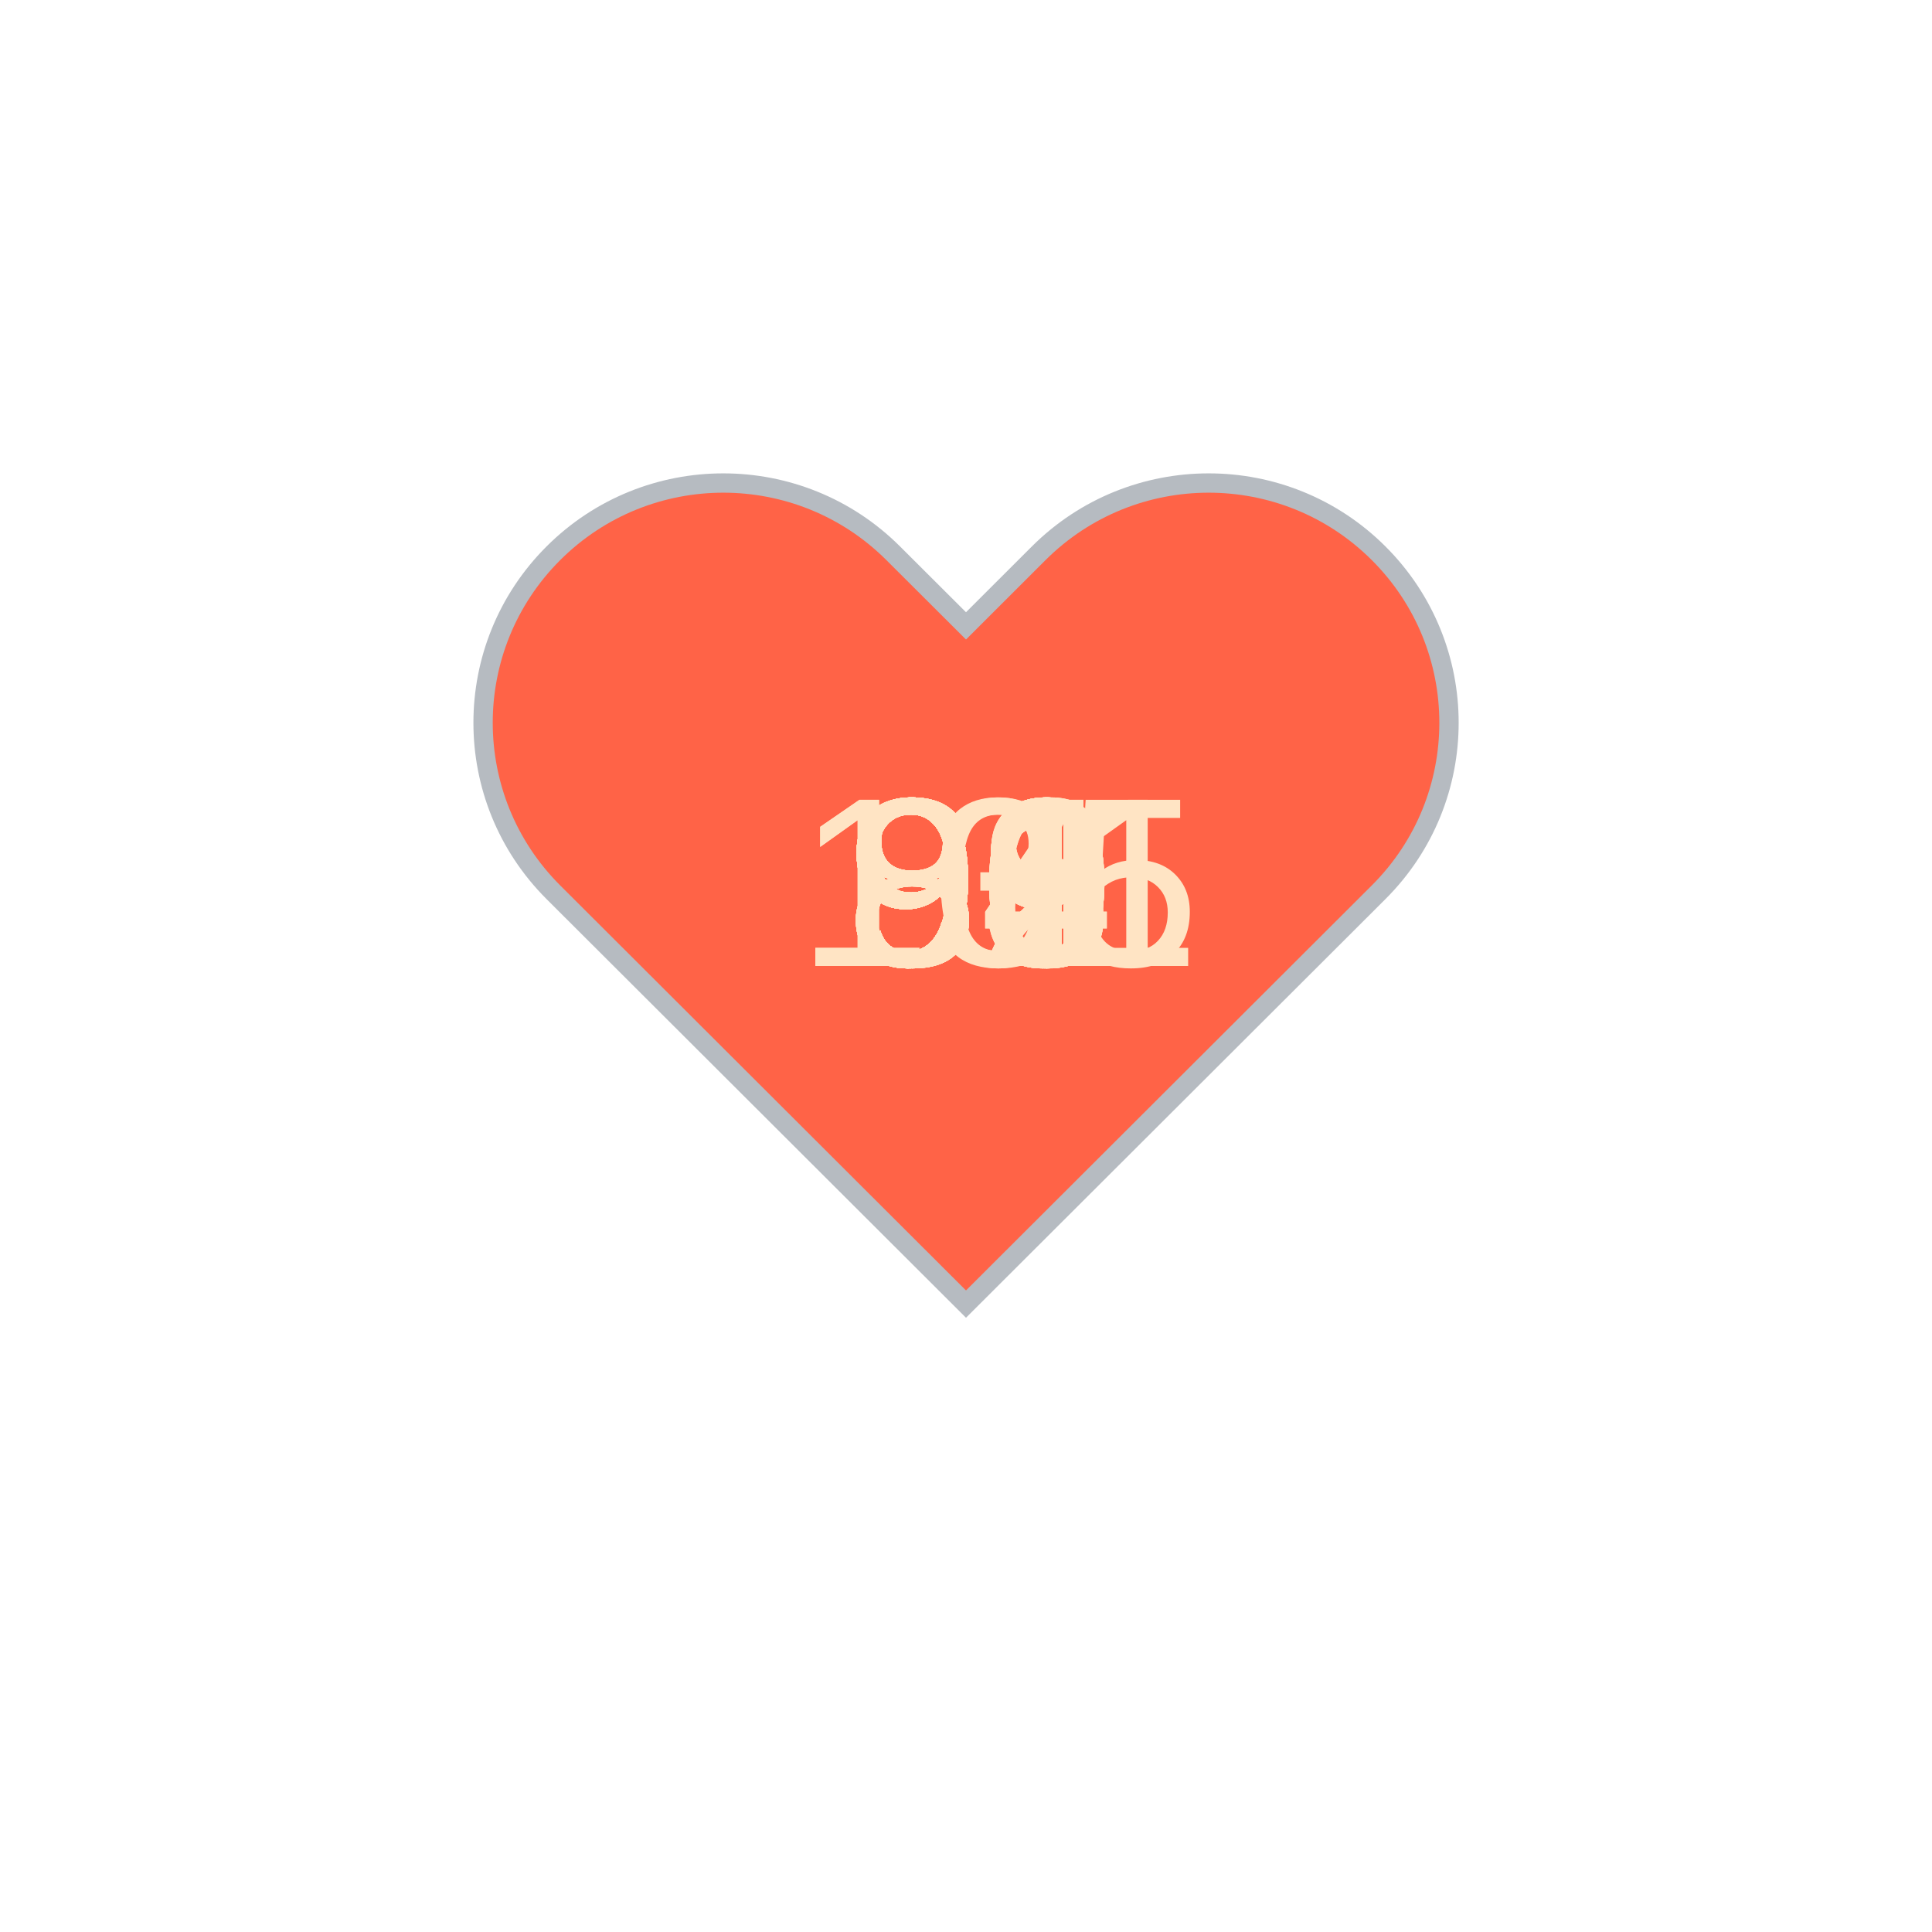
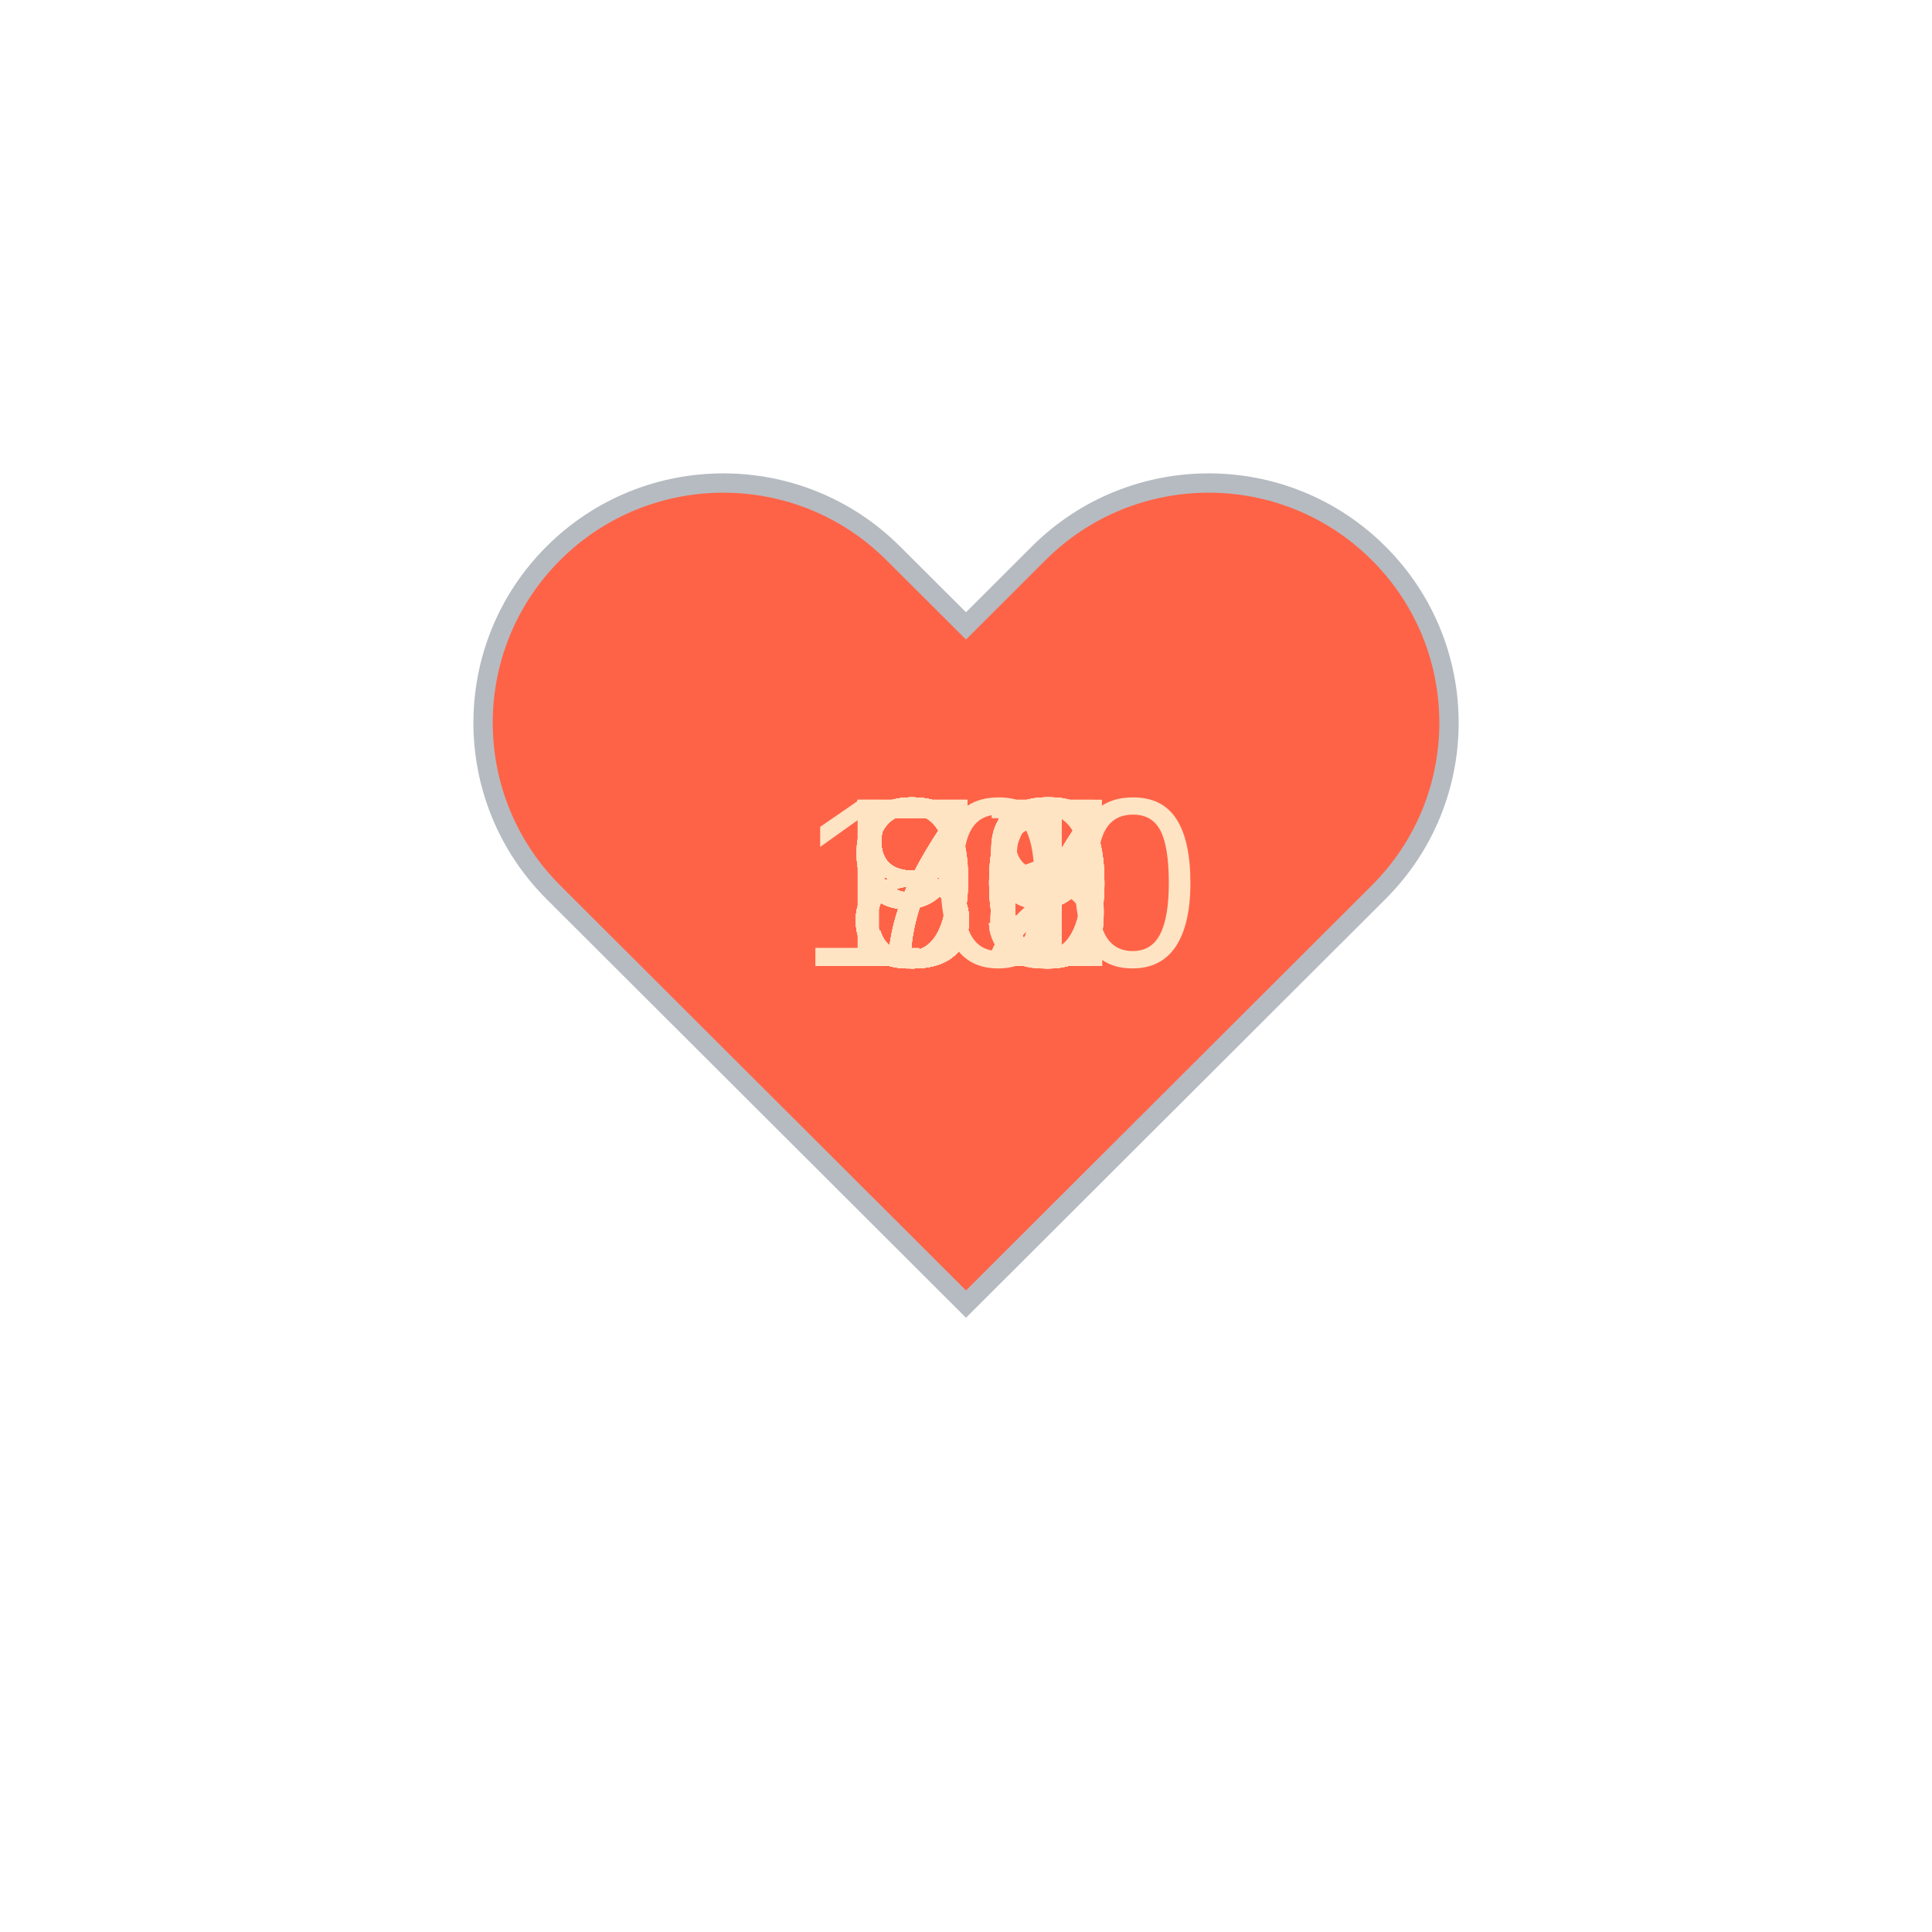
<svg xmlns="http://www.w3.org/2000/svg" baseProfile="full" height="150" version="1.1" viewBox="0,0,200,200" width="150">
  <defs />
  <g transform="translate(100 100)">
    <path d="M92.71,7.27L92.71,7.27c-9.71-9.69-25.46-9.69-35.18,0L50,14.79l-7.54-7.52C32.75-2.42,17-2.42,7.29,7.27v0 c-9.71,9.69-9.71,25.41,0,35.1L50,85l42.71-42.63C102.43,32.68,102.43,16.96,92.71,7.27z" fill="tomato" stroke="#B6BBC1" stroke-width="2" transform="translate(-50 -50)" />
    <animateTransform additive="sum" attributeName="transform" dur="1.2s" repeatCount="indefinite" type="scale" values="1; 1.5; 1.25; 1.5; 1.5; 1;" />
-     <text fill="bisque" style="font-size:25px; font-family:Arial" transform="translate(-12.5 0)">99<animate attributeName="visibility" dur="36.0s" keyTimes="0;0.03;0.07;0.1;0.13;0.17;0.2;0.23;0.27;0.3;0.33;0.37;0.4;0.43;0.47;0.5;0.53;0.57;0.6;0.63;0.67;0.7;0.73;0.77;0.8;0.83;0.87;0.9;0.93;0.97;1.0" repeatCount="indefinite" values="visible;hidden;hidden;hidden;hidden;hidden;hidden;hidden;hidden;hidden;hidden;hidden;hidden;hidden;hidden;hidden;hidden;hidden;hidden;hidden;hidden;hidden;hidden;hidden;hidden;hidden;hidden;hidden;hidden;hidden;hidden" />
+     <text fill="bisque" style="font-size:25px; font-family:Arial" transform="translate(-12.5 0)">92<animate attributeName="visibility" dur="36.0s" keyTimes="0;0.03;0.07;0.1;0.13;0.17;0.2;0.23;0.27;0.3;0.33;0.37;0.4;0.43;0.47;0.5;0.53;0.57;0.6;0.63;0.67;0.7;0.73;0.77;0.8;0.83;0.87;0.9;0.93;0.97;1.0" repeatCount="indefinite" values="visible;hidden;hidden;hidden;hidden;hidden;hidden;hidden;hidden;hidden;hidden;hidden;hidden;hidden;hidden;hidden;hidden;hidden;hidden;hidden;hidden;hidden;hidden;hidden;hidden;hidden;hidden;hidden;hidden;hidden;hidden" />
    </text>
-     <text fill="bisque" style="font-size:25px; font-family:Arial" transform="translate(-17.5 0)">101<animate attributeName="visibility" dur="36.0s" keyTimes="0;0.03;0.07;0.1;0.13;0.17;0.2;0.23;0.27;0.3;0.33;0.37;0.4;0.43;0.47;0.5;0.53;0.57;0.6;0.63;0.67;0.7;0.73;0.77;0.8;0.83;0.87;0.9;0.93;0.97;1.0" repeatCount="indefinite" values="hidden;visible;hidden;hidden;hidden;hidden;hidden;hidden;hidden;hidden;hidden;hidden;hidden;hidden;hidden;hidden;hidden;hidden;hidden;hidden;hidden;hidden;hidden;hidden;hidden;hidden;hidden;hidden;hidden;hidden;hidden" />
+     <text fill="bisque" style="font-size:25px; font-family:Arial" transform="translate(-12.5 0)">75<animate attributeName="visibility" dur="36.0s" keyTimes="0;0.03;0.07;0.1;0.13;0.17;0.2;0.23;0.27;0.3;0.33;0.37;0.4;0.43;0.47;0.5;0.53;0.57;0.6;0.63;0.67;0.7;0.73;0.77;0.8;0.83;0.87;0.9;0.93;0.97;1.0" repeatCount="indefinite" values="hidden;visible;hidden;hidden;hidden;hidden;hidden;hidden;hidden;hidden;hidden;hidden;hidden;hidden;hidden;hidden;hidden;hidden;hidden;hidden;hidden;hidden;hidden;hidden;hidden;hidden;hidden;hidden;hidden;hidden;hidden" />
    </text>
-     <text fill="bisque" style="font-size:25px; font-family:Arial" transform="translate(-12.5 0)">96<animate attributeName="visibility" dur="36.0s" keyTimes="0;0.03;0.07;0.1;0.13;0.17;0.2;0.23;0.27;0.3;0.33;0.37;0.4;0.43;0.47;0.5;0.53;0.57;0.6;0.63;0.67;0.7;0.73;0.77;0.8;0.83;0.87;0.9;0.93;0.97;1.0" repeatCount="indefinite" values="hidden;hidden;visible;hidden;hidden;hidden;hidden;hidden;hidden;hidden;hidden;hidden;hidden;hidden;hidden;hidden;hidden;hidden;hidden;hidden;hidden;hidden;hidden;hidden;hidden;hidden;hidden;hidden;hidden;hidden;hidden" />
+     <text fill="bisque" style="font-size:25px; font-family:Arial" transform="translate(-12.5 0)">73<animate attributeName="visibility" dur="36.0s" keyTimes="0;0.03;0.07;0.1;0.13;0.17;0.2;0.23;0.27;0.3;0.33;0.37;0.4;0.43;0.47;0.5;0.53;0.57;0.6;0.63;0.67;0.7;0.73;0.77;0.8;0.83;0.87;0.9;0.93;0.97;1.0" repeatCount="indefinite" values="hidden;hidden;visible;hidden;hidden;hidden;hidden;hidden;hidden;hidden;hidden;hidden;hidden;hidden;hidden;hidden;hidden;hidden;hidden;hidden;hidden;hidden;hidden;hidden;hidden;hidden;hidden;hidden;hidden;hidden;hidden" />
    </text>
-     <text fill="bisque" style="font-size:25px; font-family:Arial" transform="translate(-12.5 0)">96<animate attributeName="visibility" dur="36.0s" keyTimes="0;0.03;0.07;0.1;0.13;0.17;0.2;0.23;0.27;0.3;0.33;0.37;0.4;0.43;0.47;0.5;0.53;0.57;0.6;0.63;0.67;0.7;0.73;0.77;0.8;0.83;0.87;0.9;0.93;0.97;1.0" repeatCount="indefinite" values="hidden;hidden;hidden;visible;hidden;hidden;hidden;hidden;hidden;hidden;hidden;hidden;hidden;hidden;hidden;hidden;hidden;hidden;hidden;hidden;hidden;hidden;hidden;hidden;hidden;hidden;hidden;hidden;hidden;hidden;hidden" />
+     <text fill="bisque" style="font-size:25px; font-family:Arial" transform="translate(-12.5 0)">80<animate attributeName="visibility" dur="36.0s" keyTimes="0;0.03;0.07;0.1;0.13;0.17;0.2;0.23;0.27;0.3;0.33;0.37;0.4;0.43;0.47;0.5;0.53;0.57;0.6;0.63;0.67;0.7;0.73;0.77;0.8;0.83;0.87;0.9;0.93;0.97;1.0" repeatCount="indefinite" values="hidden;hidden;hidden;visible;hidden;hidden;hidden;hidden;hidden;hidden;hidden;hidden;hidden;hidden;hidden;hidden;hidden;hidden;hidden;hidden;hidden;hidden;hidden;hidden;hidden;hidden;hidden;hidden;hidden;hidden;hidden" />
    </text>
-     <text fill="bisque" style="font-size:25px; font-family:Arial" transform="translate(-12.5 0)">93<animate attributeName="visibility" dur="36.0s" keyTimes="0;0.03;0.07;0.1;0.13;0.17;0.2;0.23;0.27;0.3;0.33;0.37;0.4;0.43;0.47;0.5;0.53;0.57;0.6;0.63;0.67;0.7;0.73;0.77;0.8;0.83;0.87;0.9;0.93;0.97;1.0" repeatCount="indefinite" values="hidden;hidden;hidden;hidden;visible;hidden;hidden;hidden;hidden;hidden;hidden;hidden;hidden;hidden;hidden;hidden;hidden;hidden;hidden;hidden;hidden;hidden;hidden;hidden;hidden;hidden;hidden;hidden;hidden;hidden;hidden" />
+     <text fill="bisque" style="font-size:25px; font-family:Arial" transform="translate(-12.5 0)">83<animate attributeName="visibility" dur="36.0s" keyTimes="0;0.03;0.07;0.1;0.13;0.17;0.2;0.23;0.27;0.3;0.33;0.37;0.4;0.43;0.47;0.5;0.53;0.57;0.6;0.63;0.67;0.7;0.73;0.77;0.8;0.83;0.87;0.9;0.93;0.97;1.0" repeatCount="indefinite" values="hidden;hidden;hidden;hidden;visible;hidden;hidden;hidden;hidden;hidden;hidden;hidden;hidden;hidden;hidden;hidden;hidden;hidden;hidden;hidden;hidden;hidden;hidden;hidden;hidden;hidden;hidden;hidden;hidden;hidden;hidden" />
    </text>
-     <text fill="bisque" style="font-size:25px; font-family:Arial" transform="translate(-12.5 0)">90<animate attributeName="visibility" dur="36.0s" keyTimes="0;0.03;0.07;0.1;0.13;0.17;0.2;0.23;0.27;0.3;0.33;0.37;0.4;0.43;0.47;0.5;0.53;0.57;0.6;0.63;0.67;0.7;0.73;0.77;0.8;0.83;0.87;0.9;0.93;0.97;1.0" repeatCount="indefinite" values="hidden;hidden;hidden;hidden;hidden;visible;hidden;hidden;hidden;hidden;hidden;hidden;hidden;hidden;hidden;hidden;hidden;hidden;hidden;hidden;hidden;hidden;hidden;hidden;hidden;hidden;hidden;hidden;hidden;hidden;hidden" />
+     <text fill="bisque" style="font-size:25px; font-family:Arial" transform="translate(-12.5 0)">80<animate attributeName="visibility" dur="36.0s" keyTimes="0;0.03;0.07;0.1;0.13;0.17;0.2;0.23;0.27;0.3;0.33;0.37;0.4;0.43;0.47;0.5;0.53;0.57;0.6;0.63;0.67;0.7;0.73;0.77;0.8;0.83;0.87;0.9;0.93;0.97;1.0" repeatCount="indefinite" values="hidden;hidden;hidden;hidden;hidden;visible;hidden;hidden;hidden;hidden;hidden;hidden;hidden;hidden;hidden;hidden;hidden;hidden;hidden;hidden;hidden;hidden;hidden;hidden;hidden;hidden;hidden;hidden;hidden;hidden;hidden" />
    </text>
-     <text fill="bisque" style="font-size:25px; font-family:Arial" transform="translate(-12.5 0)">94<animate attributeName="visibility" dur="36.0s" keyTimes="0;0.03;0.07;0.1;0.13;0.17;0.2;0.23;0.27;0.3;0.33;0.37;0.4;0.43;0.47;0.5;0.53;0.57;0.6;0.63;0.67;0.7;0.73;0.77;0.8;0.83;0.87;0.9;0.93;0.97;1.0" repeatCount="indefinite" values="hidden;hidden;hidden;hidden;hidden;hidden;visible;hidden;hidden;hidden;hidden;hidden;hidden;hidden;hidden;hidden;hidden;hidden;hidden;hidden;hidden;hidden;hidden;hidden;hidden;hidden;hidden;hidden;hidden;hidden;hidden" />
+     <text fill="bisque" style="font-size:25px; font-family:Arial" transform="translate(-12.5 0)">79<animate attributeName="visibility" dur="36.0s" keyTimes="0;0.03;0.07;0.1;0.13;0.17;0.2;0.23;0.27;0.3;0.33;0.37;0.4;0.43;0.47;0.5;0.53;0.57;0.6;0.63;0.67;0.7;0.73;0.77;0.8;0.83;0.87;0.9;0.93;0.97;1.0" repeatCount="indefinite" values="hidden;hidden;hidden;hidden;hidden;hidden;visible;hidden;hidden;hidden;hidden;hidden;hidden;hidden;hidden;hidden;hidden;hidden;hidden;hidden;hidden;hidden;hidden;hidden;hidden;hidden;hidden;hidden;hidden;hidden;hidden" />
    </text>
-     <text fill="bisque" style="font-size:25px; font-family:Arial" transform="translate(-12.5 0)">91<animate attributeName="visibility" dur="36.0s" keyTimes="0;0.03;0.07;0.1;0.13;0.17;0.2;0.23;0.27;0.3;0.33;0.37;0.4;0.43;0.47;0.5;0.53;0.57;0.6;0.63;0.67;0.7;0.73;0.77;0.8;0.83;0.87;0.9;0.93;0.97;1.0" repeatCount="indefinite" values="hidden;hidden;hidden;hidden;hidden;hidden;hidden;visible;hidden;hidden;hidden;hidden;hidden;hidden;hidden;hidden;hidden;hidden;hidden;hidden;hidden;hidden;hidden;hidden;hidden;hidden;hidden;hidden;hidden;hidden;hidden" />
+     <text fill="bisque" style="font-size:25px; font-family:Arial" transform="translate(-12.5 0)">77<animate attributeName="visibility" dur="36.0s" keyTimes="0;0.03;0.07;0.1;0.13;0.17;0.2;0.23;0.27;0.3;0.33;0.37;0.4;0.43;0.47;0.5;0.53;0.57;0.6;0.63;0.67;0.7;0.73;0.77;0.8;0.83;0.87;0.9;0.93;0.97;1.0" repeatCount="indefinite" values="hidden;hidden;hidden;hidden;hidden;hidden;hidden;visible;hidden;hidden;hidden;hidden;hidden;hidden;hidden;hidden;hidden;hidden;hidden;hidden;hidden;hidden;hidden;hidden;hidden;hidden;hidden;hidden;hidden;hidden;hidden" />
    </text>
-     <text fill="bisque" style="font-size:25px; font-family:Arial" transform="translate(-12.5 0)">92<animate attributeName="visibility" dur="36.0s" keyTimes="0;0.03;0.07;0.1;0.13;0.17;0.2;0.23;0.27;0.3;0.33;0.37;0.4;0.43;0.47;0.5;0.53;0.57;0.6;0.63;0.67;0.7;0.73;0.77;0.8;0.83;0.87;0.9;0.93;0.97;1.0" repeatCount="indefinite" values="hidden;hidden;hidden;hidden;hidden;hidden;hidden;hidden;visible;hidden;hidden;hidden;hidden;hidden;hidden;hidden;hidden;hidden;hidden;hidden;hidden;hidden;hidden;hidden;hidden;hidden;hidden;hidden;hidden;hidden;hidden" />
+     <text fill="bisque" style="font-size:25px; font-family:Arial" transform="translate(-12.5 0)">80<animate attributeName="visibility" dur="36.0s" keyTimes="0;0.03;0.07;0.1;0.13;0.17;0.2;0.23;0.27;0.3;0.33;0.37;0.4;0.43;0.47;0.5;0.53;0.57;0.6;0.63;0.67;0.7;0.73;0.77;0.8;0.83;0.87;0.9;0.93;0.97;1.0" repeatCount="indefinite" values="hidden;hidden;hidden;hidden;hidden;hidden;hidden;hidden;visible;hidden;hidden;hidden;hidden;hidden;hidden;hidden;hidden;hidden;hidden;hidden;hidden;hidden;hidden;hidden;hidden;hidden;hidden;hidden;hidden;hidden;hidden" />
    </text>
-     <text fill="bisque" style="font-size:25px; font-family:Arial" transform="translate(-12.5 0)">92<animate attributeName="visibility" dur="36.0s" keyTimes="0;0.03;0.07;0.1;0.13;0.17;0.2;0.23;0.27;0.3;0.33;0.37;0.4;0.43;0.47;0.5;0.53;0.57;0.6;0.63;0.67;0.7;0.73;0.77;0.8;0.83;0.87;0.9;0.93;0.97;1.0" repeatCount="indefinite" values="hidden;hidden;hidden;hidden;hidden;hidden;hidden;hidden;hidden;visible;hidden;hidden;hidden;hidden;hidden;hidden;hidden;hidden;hidden;hidden;hidden;hidden;hidden;hidden;hidden;hidden;hidden;hidden;hidden;hidden;hidden" />
+     <text fill="bisque" style="font-size:25px; font-family:Arial" transform="translate(-17.5 0)">100<animate attributeName="visibility" dur="36.0s" keyTimes="0;0.03;0.07;0.1;0.13;0.17;0.2;0.23;0.27;0.3;0.33;0.37;0.4;0.43;0.47;0.5;0.53;0.57;0.6;0.63;0.67;0.7;0.73;0.77;0.8;0.83;0.87;0.9;0.93;0.97;1.0" repeatCount="indefinite" values="hidden;hidden;hidden;hidden;hidden;hidden;hidden;hidden;hidden;visible;hidden;hidden;hidden;hidden;hidden;hidden;hidden;hidden;hidden;hidden;hidden;hidden;hidden;hidden;hidden;hidden;hidden;hidden;hidden;hidden;hidden" />
    </text>
-     <text fill="bisque" style="font-size:25px; font-family:Arial" transform="translate(-12.5 0)">89<animate attributeName="visibility" dur="36.0s" keyTimes="0;0.03;0.07;0.1;0.13;0.17;0.2;0.23;0.27;0.3;0.33;0.37;0.4;0.43;0.47;0.5;0.53;0.57;0.6;0.63;0.67;0.7;0.73;0.77;0.8;0.83;0.87;0.9;0.93;0.97;1.0" repeatCount="indefinite" values="hidden;hidden;hidden;hidden;hidden;hidden;hidden;hidden;hidden;hidden;visible;hidden;hidden;hidden;hidden;hidden;hidden;hidden;hidden;hidden;hidden;hidden;hidden;hidden;hidden;hidden;hidden;hidden;hidden;hidden;hidden" />
+     <text fill="bisque" style="font-size:25px; font-family:Arial" transform="translate(-12.5 0)">86<animate attributeName="visibility" dur="36.0s" keyTimes="0;0.03;0.07;0.1;0.13;0.17;0.2;0.23;0.27;0.3;0.33;0.37;0.4;0.43;0.47;0.5;0.53;0.57;0.6;0.63;0.67;0.7;0.73;0.77;0.8;0.83;0.87;0.9;0.93;0.97;1.0" repeatCount="indefinite" values="hidden;hidden;hidden;hidden;hidden;hidden;hidden;hidden;hidden;hidden;visible;hidden;hidden;hidden;hidden;hidden;hidden;hidden;hidden;hidden;hidden;hidden;hidden;hidden;hidden;hidden;hidden;hidden;hidden;hidden;hidden" />
    </text>
-     <text fill="bisque" style="font-size:25px; font-family:Arial" transform="translate(-12.5 0)">88<animate attributeName="visibility" dur="36.0s" keyTimes="0;0.03;0.07;0.1;0.13;0.17;0.2;0.23;0.27;0.3;0.33;0.37;0.4;0.43;0.47;0.5;0.53;0.57;0.6;0.63;0.67;0.7;0.73;0.77;0.8;0.83;0.87;0.9;0.93;0.97;1.0" repeatCount="indefinite" values="hidden;hidden;hidden;hidden;hidden;hidden;hidden;hidden;hidden;hidden;hidden;visible;hidden;hidden;hidden;hidden;hidden;hidden;hidden;hidden;hidden;hidden;hidden;hidden;hidden;hidden;hidden;hidden;hidden;hidden;hidden" />
+     <text fill="bisque" style="font-size:25px; font-family:Arial" transform="translate(-12.5 0)">80<animate attributeName="visibility" dur="36.0s" keyTimes="0;0.03;0.07;0.1;0.13;0.17;0.2;0.23;0.27;0.3;0.33;0.37;0.4;0.43;0.47;0.5;0.53;0.57;0.6;0.63;0.67;0.7;0.73;0.77;0.8;0.83;0.87;0.9;0.93;0.97;1.0" repeatCount="indefinite" values="hidden;hidden;hidden;hidden;hidden;hidden;hidden;hidden;hidden;hidden;hidden;visible;hidden;hidden;hidden;hidden;hidden;hidden;hidden;hidden;hidden;hidden;hidden;hidden;hidden;hidden;hidden;hidden;hidden;hidden;hidden" />
    </text>
-     <text fill="bisque" style="font-size:25px; font-family:Arial" transform="translate(-12.5 0)">89<animate attributeName="visibility" dur="36.0s" keyTimes="0;0.03;0.07;0.1;0.13;0.17;0.2;0.23;0.27;0.3;0.33;0.37;0.4;0.43;0.47;0.5;0.53;0.57;0.6;0.63;0.67;0.7;0.73;0.77;0.8;0.83;0.87;0.9;0.93;0.97;1.0" repeatCount="indefinite" values="hidden;hidden;hidden;hidden;hidden;hidden;hidden;hidden;hidden;hidden;hidden;hidden;visible;hidden;hidden;hidden;hidden;hidden;hidden;hidden;hidden;hidden;hidden;hidden;hidden;hidden;hidden;hidden;hidden;hidden;hidden" />
+     <text fill="bisque" style="font-size:25px; font-family:Arial" transform="translate(-12.5 0)">79<animate attributeName="visibility" dur="36.0s" keyTimes="0;0.03;0.07;0.1;0.13;0.17;0.2;0.23;0.27;0.3;0.33;0.37;0.4;0.43;0.47;0.5;0.53;0.57;0.6;0.63;0.67;0.7;0.73;0.77;0.8;0.83;0.87;0.9;0.93;0.97;1.0" repeatCount="indefinite" values="hidden;hidden;hidden;hidden;hidden;hidden;hidden;hidden;hidden;hidden;hidden;hidden;visible;hidden;hidden;hidden;hidden;hidden;hidden;hidden;hidden;hidden;hidden;hidden;hidden;hidden;hidden;hidden;hidden;hidden;hidden" />
    </text>
-     <text fill="bisque" style="font-size:25px; font-family:Arial" transform="translate(-12.5 0)">89<animate attributeName="visibility" dur="36.0s" keyTimes="0;0.03;0.07;0.1;0.13;0.17;0.2;0.23;0.27;0.3;0.33;0.37;0.4;0.43;0.47;0.5;0.53;0.57;0.6;0.63;0.67;0.7;0.73;0.77;0.8;0.83;0.87;0.9;0.93;0.97;1.0" repeatCount="indefinite" values="hidden;hidden;hidden;hidden;hidden;hidden;hidden;hidden;hidden;hidden;hidden;hidden;hidden;visible;hidden;hidden;hidden;hidden;hidden;hidden;hidden;hidden;hidden;hidden;hidden;hidden;hidden;hidden;hidden;hidden;hidden" />
+     <text fill="bisque" style="font-size:25px; font-family:Arial" transform="translate(-12.5 0)">76<animate attributeName="visibility" dur="36.0s" keyTimes="0;0.03;0.07;0.1;0.13;0.17;0.2;0.23;0.27;0.3;0.33;0.37;0.4;0.43;0.47;0.5;0.53;0.57;0.6;0.63;0.67;0.7;0.73;0.77;0.8;0.83;0.87;0.9;0.93;0.97;1.0" repeatCount="indefinite" values="hidden;hidden;hidden;hidden;hidden;hidden;hidden;hidden;hidden;hidden;hidden;hidden;hidden;visible;hidden;hidden;hidden;hidden;hidden;hidden;hidden;hidden;hidden;hidden;hidden;hidden;hidden;hidden;hidden;hidden;hidden" />
    </text>
-     <text fill="bisque" style="font-size:25px; font-family:Arial" transform="translate(-12.5 0)">90<animate attributeName="visibility" dur="36.0s" keyTimes="0;0.03;0.07;0.1;0.13;0.17;0.2;0.23;0.27;0.3;0.33;0.37;0.4;0.43;0.47;0.5;0.53;0.57;0.6;0.63;0.67;0.7;0.73;0.77;0.8;0.83;0.87;0.9;0.93;0.97;1.0" repeatCount="indefinite" values="hidden;hidden;hidden;hidden;hidden;hidden;hidden;hidden;hidden;hidden;hidden;hidden;hidden;hidden;visible;hidden;hidden;hidden;hidden;hidden;hidden;hidden;hidden;hidden;hidden;hidden;hidden;hidden;hidden;hidden;hidden" />
+     <text fill="bisque" style="font-size:25px; font-family:Arial" transform="translate(-12.5 0)">83<animate attributeName="visibility" dur="36.0s" keyTimes="0;0.03;0.07;0.1;0.13;0.17;0.2;0.23;0.27;0.3;0.33;0.37;0.4;0.43;0.47;0.5;0.53;0.57;0.6;0.63;0.67;0.7;0.73;0.77;0.8;0.83;0.87;0.9;0.93;0.97;1.0" repeatCount="indefinite" values="hidden;hidden;hidden;hidden;hidden;hidden;hidden;hidden;hidden;hidden;hidden;hidden;hidden;hidden;visible;hidden;hidden;hidden;hidden;hidden;hidden;hidden;hidden;hidden;hidden;hidden;hidden;hidden;hidden;hidden;hidden" />
    </text>
-     <text fill="bisque" style="font-size:25px; font-family:Arial" transform="translate(-12.5 0)">89<animate attributeName="visibility" dur="36.0s" keyTimes="0;0.03;0.07;0.1;0.13;0.17;0.2;0.23;0.27;0.3;0.33;0.37;0.4;0.43;0.47;0.5;0.53;0.57;0.6;0.63;0.67;0.7;0.73;0.77;0.8;0.83;0.87;0.9;0.93;0.97;1.0" repeatCount="indefinite" values="hidden;hidden;hidden;hidden;hidden;hidden;hidden;hidden;hidden;hidden;hidden;hidden;hidden;hidden;hidden;visible;hidden;hidden;hidden;hidden;hidden;hidden;hidden;hidden;hidden;hidden;hidden;hidden;hidden;hidden;hidden" />
+     <text fill="bisque" style="font-size:25px; font-family:Arial" transform="translate(-12.5 0)">80<animate attributeName="visibility" dur="36.0s" keyTimes="0;0.03;0.07;0.1;0.13;0.17;0.2;0.23;0.27;0.3;0.33;0.37;0.4;0.43;0.47;0.5;0.53;0.57;0.6;0.63;0.67;0.7;0.73;0.77;0.8;0.83;0.87;0.9;0.93;0.97;1.0" repeatCount="indefinite" values="hidden;hidden;hidden;hidden;hidden;hidden;hidden;hidden;hidden;hidden;hidden;hidden;hidden;hidden;hidden;visible;hidden;hidden;hidden;hidden;hidden;hidden;hidden;hidden;hidden;hidden;hidden;hidden;hidden;hidden;hidden" />
    </text>
-     <text fill="bisque" style="font-size:25px; font-family:Arial" transform="translate(-12.5 0)">90<animate attributeName="visibility" dur="36.0s" keyTimes="0;0.03;0.07;0.1;0.13;0.17;0.2;0.23;0.27;0.3;0.33;0.37;0.4;0.43;0.47;0.5;0.53;0.57;0.6;0.63;0.67;0.7;0.73;0.77;0.8;0.83;0.87;0.9;0.93;0.97;1.0" repeatCount="indefinite" values="hidden;hidden;hidden;hidden;hidden;hidden;hidden;hidden;hidden;hidden;hidden;hidden;hidden;hidden;hidden;hidden;visible;hidden;hidden;hidden;hidden;hidden;hidden;hidden;hidden;hidden;hidden;hidden;hidden;hidden;hidden" />
+     <text fill="bisque" style="font-size:25px; font-family:Arial" transform="translate(-12.5 0)">88<animate attributeName="visibility" dur="36.0s" keyTimes="0;0.03;0.07;0.1;0.13;0.17;0.2;0.23;0.27;0.3;0.33;0.37;0.4;0.43;0.47;0.5;0.53;0.57;0.6;0.63;0.67;0.7;0.73;0.77;0.8;0.83;0.87;0.9;0.93;0.97;1.0" repeatCount="indefinite" values="hidden;hidden;hidden;hidden;hidden;hidden;hidden;hidden;hidden;hidden;hidden;hidden;hidden;hidden;hidden;hidden;visible;hidden;hidden;hidden;hidden;hidden;hidden;hidden;hidden;hidden;hidden;hidden;hidden;hidden;hidden" />
    </text>
-     <text fill="bisque" style="font-size:25px; font-family:Arial" transform="translate(-12.5 0)">90<animate attributeName="visibility" dur="36.0s" keyTimes="0;0.03;0.07;0.1;0.13;0.17;0.2;0.23;0.27;0.3;0.33;0.37;0.4;0.43;0.47;0.5;0.53;0.57;0.6;0.63;0.67;0.7;0.73;0.77;0.8;0.83;0.87;0.9;0.93;0.97;1.0" repeatCount="indefinite" values="hidden;hidden;hidden;hidden;hidden;hidden;hidden;hidden;hidden;hidden;hidden;hidden;hidden;hidden;hidden;hidden;hidden;visible;hidden;hidden;hidden;hidden;hidden;hidden;hidden;hidden;hidden;hidden;hidden;hidden;hidden" />
+     <text fill="bisque" style="font-size:25px; font-family:Arial" transform="translate(-12.5 0)">86<animate attributeName="visibility" dur="36.0s" keyTimes="0;0.03;0.07;0.1;0.13;0.17;0.2;0.23;0.27;0.3;0.33;0.37;0.4;0.43;0.47;0.5;0.53;0.57;0.6;0.63;0.67;0.7;0.73;0.77;0.8;0.83;0.87;0.9;0.93;0.97;1.0" repeatCount="indefinite" values="hidden;hidden;hidden;hidden;hidden;hidden;hidden;hidden;hidden;hidden;hidden;hidden;hidden;hidden;hidden;hidden;hidden;visible;hidden;hidden;hidden;hidden;hidden;hidden;hidden;hidden;hidden;hidden;hidden;hidden;hidden" />
    </text>
-     <text fill="bisque" style="font-size:25px; font-family:Arial" transform="translate(-12.5 0)">93<animate attributeName="visibility" dur="36.0s" keyTimes="0;0.03;0.07;0.1;0.13;0.17;0.2;0.23;0.27;0.3;0.33;0.37;0.4;0.43;0.47;0.5;0.53;0.57;0.6;0.63;0.67;0.7;0.73;0.77;0.8;0.83;0.87;0.9;0.93;0.97;1.0" repeatCount="indefinite" values="hidden;hidden;hidden;hidden;hidden;hidden;hidden;hidden;hidden;hidden;hidden;hidden;hidden;hidden;hidden;hidden;hidden;hidden;visible;hidden;hidden;hidden;hidden;hidden;hidden;hidden;hidden;hidden;hidden;hidden;hidden" />
+     <text fill="bisque" style="font-size:25px; font-family:Arial" transform="translate(-12.5 0)">86<animate attributeName="visibility" dur="36.0s" keyTimes="0;0.03;0.07;0.1;0.13;0.17;0.2;0.23;0.27;0.3;0.33;0.37;0.4;0.43;0.47;0.5;0.53;0.57;0.6;0.63;0.67;0.7;0.73;0.77;0.8;0.83;0.87;0.9;0.93;0.97;1.0" repeatCount="indefinite" values="hidden;hidden;hidden;hidden;hidden;hidden;hidden;hidden;hidden;hidden;hidden;hidden;hidden;hidden;hidden;hidden;hidden;hidden;visible;hidden;hidden;hidden;hidden;hidden;hidden;hidden;hidden;hidden;hidden;hidden;hidden" />
    </text>
-     <text fill="bisque" style="font-size:25px; font-family:Arial" transform="translate(-12.5 0)">92<animate attributeName="visibility" dur="36.0s" keyTimes="0;0.03;0.07;0.1;0.13;0.17;0.2;0.23;0.27;0.3;0.33;0.37;0.4;0.43;0.47;0.5;0.53;0.57;0.6;0.63;0.67;0.7;0.73;0.77;0.8;0.83;0.87;0.9;0.93;0.97;1.0" repeatCount="indefinite" values="hidden;hidden;hidden;hidden;hidden;hidden;hidden;hidden;hidden;hidden;hidden;hidden;hidden;hidden;hidden;hidden;hidden;hidden;hidden;visible;hidden;hidden;hidden;hidden;hidden;hidden;hidden;hidden;hidden;hidden;hidden" />
+     <text fill="bisque" style="font-size:25px; font-family:Arial" transform="translate(-12.5 0)">86<animate attributeName="visibility" dur="36.0s" keyTimes="0;0.03;0.07;0.1;0.13;0.17;0.2;0.23;0.27;0.3;0.33;0.37;0.4;0.43;0.47;0.5;0.53;0.57;0.6;0.63;0.67;0.7;0.73;0.77;0.8;0.83;0.87;0.9;0.93;0.97;1.0" repeatCount="indefinite" values="hidden;hidden;hidden;hidden;hidden;hidden;hidden;hidden;hidden;hidden;hidden;hidden;hidden;hidden;hidden;hidden;hidden;hidden;hidden;visible;hidden;hidden;hidden;hidden;hidden;hidden;hidden;hidden;hidden;hidden;hidden" />
    </text>
-     <text fill="bisque" style="font-size:25px; font-family:Arial" transform="translate(-17.5 0)">135<animate attributeName="visibility" dur="36.0s" keyTimes="0;0.03;0.07;0.1;0.13;0.17;0.2;0.23;0.27;0.3;0.33;0.37;0.4;0.43;0.47;0.5;0.53;0.57;0.6;0.63;0.67;0.7;0.73;0.77;0.8;0.83;0.87;0.9;0.93;0.97;1.0" repeatCount="indefinite" values="hidden;hidden;hidden;hidden;hidden;hidden;hidden;hidden;hidden;hidden;hidden;hidden;hidden;hidden;hidden;hidden;hidden;hidden;hidden;hidden;visible;hidden;hidden;hidden;hidden;hidden;hidden;hidden;hidden;hidden;hidden" />
+     <text fill="bisque" style="font-size:25px; font-family:Arial" transform="translate(-12.5 0)">87<animate attributeName="visibility" dur="36.0s" keyTimes="0;0.03;0.07;0.1;0.13;0.17;0.2;0.23;0.27;0.3;0.33;0.37;0.4;0.43;0.47;0.5;0.53;0.57;0.6;0.63;0.67;0.7;0.73;0.77;0.8;0.83;0.87;0.9;0.93;0.97;1.0" repeatCount="indefinite" values="hidden;hidden;hidden;hidden;hidden;hidden;hidden;hidden;hidden;hidden;hidden;hidden;hidden;hidden;hidden;hidden;hidden;hidden;hidden;hidden;visible;hidden;hidden;hidden;hidden;hidden;hidden;hidden;hidden;hidden;hidden" />
    </text>
-     <text fill="bisque" style="font-size:25px; font-family:Arial" transform="translate(-12.5 0)">89<animate attributeName="visibility" dur="36.0s" keyTimes="0;0.03;0.07;0.1;0.13;0.17;0.2;0.23;0.27;0.3;0.33;0.37;0.4;0.43;0.47;0.5;0.53;0.57;0.6;0.63;0.67;0.7;0.73;0.77;0.8;0.83;0.87;0.9;0.93;0.97;1.0" repeatCount="indefinite" values="hidden;hidden;hidden;hidden;hidden;hidden;hidden;hidden;hidden;hidden;hidden;hidden;hidden;hidden;hidden;hidden;hidden;hidden;hidden;hidden;hidden;visible;hidden;hidden;hidden;hidden;hidden;hidden;hidden;hidden;hidden" />
+     <text fill="bisque" style="font-size:25px; font-family:Arial" transform="translate(-12.5 0)">87<animate attributeName="visibility" dur="36.0s" keyTimes="0;0.03;0.07;0.1;0.13;0.17;0.2;0.23;0.27;0.3;0.33;0.37;0.4;0.43;0.47;0.5;0.53;0.57;0.6;0.63;0.67;0.7;0.73;0.77;0.8;0.83;0.87;0.9;0.93;0.97;1.0" repeatCount="indefinite" values="hidden;hidden;hidden;hidden;hidden;hidden;hidden;hidden;hidden;hidden;hidden;hidden;hidden;hidden;hidden;hidden;hidden;hidden;hidden;hidden;hidden;visible;hidden;hidden;hidden;hidden;hidden;hidden;hidden;hidden;hidden" />
    </text>
-     <text fill="bisque" style="font-size:25px; font-family:Arial" transform="translate(-12.5 0)">88<animate attributeName="visibility" dur="36.0s" keyTimes="0;0.03;0.07;0.1;0.13;0.17;0.2;0.23;0.27;0.3;0.33;0.37;0.4;0.43;0.47;0.5;0.53;0.57;0.6;0.63;0.67;0.7;0.73;0.77;0.8;0.83;0.87;0.9;0.93;0.97;1.0" repeatCount="indefinite" values="hidden;hidden;hidden;hidden;hidden;hidden;hidden;hidden;hidden;hidden;hidden;hidden;hidden;hidden;hidden;hidden;hidden;hidden;hidden;hidden;hidden;hidden;visible;hidden;hidden;hidden;hidden;hidden;hidden;hidden;hidden" />
+     <text fill="bisque" style="font-size:25px; font-family:Arial" transform="translate(-12.5 0)">85<animate attributeName="visibility" dur="36.0s" keyTimes="0;0.03;0.07;0.1;0.13;0.17;0.2;0.23;0.27;0.3;0.33;0.37;0.4;0.43;0.47;0.5;0.53;0.57;0.6;0.63;0.67;0.7;0.73;0.77;0.8;0.83;0.87;0.9;0.93;0.97;1.0" repeatCount="indefinite" values="hidden;hidden;hidden;hidden;hidden;hidden;hidden;hidden;hidden;hidden;hidden;hidden;hidden;hidden;hidden;hidden;hidden;hidden;hidden;hidden;hidden;hidden;visible;hidden;hidden;hidden;hidden;hidden;hidden;hidden;hidden" />
    </text>
-     <text fill="bisque" style="font-size:25px; font-family:Arial" transform="translate(-12.5 0)">91<animate attributeName="visibility" dur="36.0s" keyTimes="0;0.03;0.07;0.1;0.13;0.17;0.2;0.23;0.27;0.3;0.33;0.37;0.4;0.43;0.47;0.5;0.53;0.57;0.6;0.63;0.67;0.7;0.73;0.77;0.8;0.83;0.87;0.9;0.93;0.97;1.0" repeatCount="indefinite" values="hidden;hidden;hidden;hidden;hidden;hidden;hidden;hidden;hidden;hidden;hidden;hidden;hidden;hidden;hidden;hidden;hidden;hidden;hidden;hidden;hidden;hidden;hidden;visible;hidden;hidden;hidden;hidden;hidden;hidden;hidden" />
+     <text fill="bisque" style="font-size:25px; font-family:Arial" transform="translate(-12.5 0)">81<animate attributeName="visibility" dur="36.0s" keyTimes="0;0.03;0.07;0.1;0.13;0.17;0.2;0.23;0.27;0.3;0.33;0.37;0.4;0.43;0.47;0.5;0.53;0.57;0.6;0.63;0.67;0.7;0.73;0.77;0.8;0.83;0.87;0.9;0.93;0.97;1.0" repeatCount="indefinite" values="hidden;hidden;hidden;hidden;hidden;hidden;hidden;hidden;hidden;hidden;hidden;hidden;hidden;hidden;hidden;hidden;hidden;hidden;hidden;hidden;hidden;hidden;hidden;visible;hidden;hidden;hidden;hidden;hidden;hidden;hidden" />
    </text>
-     <text fill="bisque" style="font-size:25px; font-family:Arial" transform="translate(-12.5 0)">88<animate attributeName="visibility" dur="36.0s" keyTimes="0;0.03;0.07;0.1;0.13;0.17;0.2;0.23;0.27;0.3;0.33;0.37;0.4;0.43;0.47;0.5;0.53;0.57;0.6;0.63;0.67;0.7;0.73;0.77;0.8;0.83;0.87;0.9;0.93;0.97;1.0" repeatCount="indefinite" values="hidden;hidden;hidden;hidden;hidden;hidden;hidden;hidden;hidden;hidden;hidden;hidden;hidden;hidden;hidden;hidden;hidden;hidden;hidden;hidden;hidden;hidden;hidden;hidden;visible;hidden;hidden;hidden;hidden;hidden;hidden" />
+     <text fill="bisque" style="font-size:25px; font-family:Arial" transform="translate(-12.5 0)">86<animate attributeName="visibility" dur="36.0s" keyTimes="0;0.03;0.07;0.1;0.13;0.17;0.2;0.23;0.27;0.3;0.33;0.37;0.4;0.43;0.47;0.5;0.53;0.57;0.6;0.63;0.67;0.7;0.73;0.77;0.8;0.83;0.87;0.9;0.93;0.97;1.0" repeatCount="indefinite" values="hidden;hidden;hidden;hidden;hidden;hidden;hidden;hidden;hidden;hidden;hidden;hidden;hidden;hidden;hidden;hidden;hidden;hidden;hidden;hidden;hidden;hidden;hidden;hidden;visible;hidden;hidden;hidden;hidden;hidden;hidden" />
    </text>
-     <text fill="bisque" style="font-size:25px; font-family:Arial" transform="translate(-12.5 0)">91<animate attributeName="visibility" dur="36.0s" keyTimes="0;0.03;0.07;0.1;0.13;0.17;0.2;0.23;0.27;0.3;0.33;0.37;0.4;0.43;0.47;0.5;0.53;0.57;0.6;0.63;0.67;0.7;0.73;0.77;0.8;0.83;0.87;0.9;0.93;0.97;1.0" repeatCount="indefinite" values="hidden;hidden;hidden;hidden;hidden;hidden;hidden;hidden;hidden;hidden;hidden;hidden;hidden;hidden;hidden;hidden;hidden;hidden;hidden;hidden;hidden;hidden;hidden;hidden;hidden;visible;hidden;hidden;hidden;hidden;hidden" />
+     <text fill="bisque" style="font-size:25px; font-family:Arial" transform="translate(-12.5 0)">86<animate attributeName="visibility" dur="36.0s" keyTimes="0;0.03;0.07;0.1;0.13;0.17;0.2;0.23;0.27;0.3;0.33;0.37;0.4;0.43;0.47;0.5;0.53;0.57;0.6;0.63;0.67;0.7;0.73;0.77;0.8;0.83;0.87;0.9;0.93;0.97;1.0" repeatCount="indefinite" values="hidden;hidden;hidden;hidden;hidden;hidden;hidden;hidden;hidden;hidden;hidden;hidden;hidden;hidden;hidden;hidden;hidden;hidden;hidden;hidden;hidden;hidden;hidden;hidden;hidden;visible;hidden;hidden;hidden;hidden;hidden" />
    </text>
-     <text fill="bisque" style="font-size:25px; font-family:Arial" transform="translate(-12.5 0)">91<animate attributeName="visibility" dur="36.0s" keyTimes="0;0.03;0.07;0.1;0.13;0.17;0.2;0.23;0.27;0.3;0.33;0.37;0.4;0.43;0.47;0.5;0.53;0.57;0.6;0.63;0.67;0.7;0.73;0.77;0.8;0.83;0.87;0.9;0.93;0.97;1.0" repeatCount="indefinite" values="hidden;hidden;hidden;hidden;hidden;hidden;hidden;hidden;hidden;hidden;hidden;hidden;hidden;hidden;hidden;hidden;hidden;hidden;hidden;hidden;hidden;hidden;hidden;hidden;hidden;hidden;visible;hidden;hidden;hidden;hidden" />
+     <text fill="bisque" style="font-size:25px; font-family:Arial" transform="translate(-12.5 0)">90<animate attributeName="visibility" dur="36.0s" keyTimes="0;0.03;0.07;0.1;0.13;0.17;0.2;0.23;0.27;0.3;0.33;0.37;0.4;0.43;0.47;0.5;0.53;0.57;0.6;0.63;0.67;0.7;0.73;0.77;0.8;0.83;0.87;0.9;0.93;0.97;1.0" repeatCount="indefinite" values="hidden;hidden;hidden;hidden;hidden;hidden;hidden;hidden;hidden;hidden;hidden;hidden;hidden;hidden;hidden;hidden;hidden;hidden;hidden;hidden;hidden;hidden;hidden;hidden;hidden;hidden;visible;hidden;hidden;hidden;hidden" />
    </text>
    <text fill="bisque" style="font-size:25px; font-family:Arial" transform="translate(-12.5 0)">91<animate attributeName="visibility" dur="36.0s" keyTimes="0;0.03;0.07;0.1;0.13;0.17;0.2;0.23;0.27;0.3;0.33;0.37;0.4;0.43;0.47;0.5;0.53;0.57;0.6;0.63;0.67;0.7;0.73;0.77;0.8;0.83;0.87;0.9;0.93;0.97;1.0" repeatCount="indefinite" values="hidden;hidden;hidden;hidden;hidden;hidden;hidden;hidden;hidden;hidden;hidden;hidden;hidden;hidden;hidden;hidden;hidden;hidden;hidden;hidden;hidden;hidden;hidden;hidden;hidden;hidden;hidden;visible;hidden;hidden;hidden" />
    </text>
-     <text fill="bisque" style="font-size:25px; font-family:Arial" transform="translate(-12.5 0)">90<animate attributeName="visibility" dur="36.0s" keyTimes="0;0.03;0.07;0.1;0.13;0.17;0.2;0.23;0.27;0.3;0.33;0.37;0.4;0.43;0.47;0.5;0.53;0.57;0.6;0.63;0.67;0.7;0.73;0.77;0.8;0.83;0.87;0.9;0.93;0.97;1.0" repeatCount="indefinite" values="hidden;hidden;hidden;hidden;hidden;hidden;hidden;hidden;hidden;hidden;hidden;hidden;hidden;hidden;hidden;hidden;hidden;hidden;hidden;hidden;hidden;hidden;hidden;hidden;hidden;hidden;hidden;hidden;visible;hidden;hidden" />
+     <text fill="bisque" style="font-size:25px; font-family:Arial" transform="translate(-12.5 0)">92<animate attributeName="visibility" dur="36.0s" keyTimes="0;0.03;0.07;0.1;0.13;0.17;0.2;0.23;0.27;0.3;0.33;0.37;0.4;0.43;0.47;0.5;0.53;0.57;0.6;0.63;0.67;0.7;0.73;0.77;0.8;0.83;0.87;0.9;0.93;0.97;1.0" repeatCount="indefinite" values="hidden;hidden;hidden;hidden;hidden;hidden;hidden;hidden;hidden;hidden;hidden;hidden;hidden;hidden;hidden;hidden;hidden;hidden;hidden;hidden;hidden;hidden;hidden;hidden;hidden;hidden;hidden;hidden;visible;hidden;hidden" />
    </text>
-     <text fill="bisque" style="font-size:25px; font-family:Arial" transform="translate(-12.5 0)">94<animate attributeName="visibility" dur="36.0s" keyTimes="0;0.03;0.07;0.1;0.13;0.17;0.2;0.23;0.27;0.3;0.33;0.37;0.4;0.43;0.47;0.5;0.53;0.57;0.6;0.63;0.67;0.7;0.73;0.77;0.8;0.83;0.87;0.9;0.93;0.97;1.0" repeatCount="indefinite" values="hidden;hidden;hidden;hidden;hidden;hidden;hidden;hidden;hidden;hidden;hidden;hidden;hidden;hidden;hidden;hidden;hidden;hidden;hidden;hidden;hidden;hidden;hidden;hidden;hidden;hidden;hidden;hidden;hidden;visible;hidden" />
+     <text fill="bisque" style="font-size:25px; font-family:Arial" transform="translate(-12.5 0)">96<animate attributeName="visibility" dur="36.0s" keyTimes="0;0.03;0.07;0.1;0.13;0.17;0.2;0.23;0.27;0.3;0.33;0.37;0.4;0.43;0.47;0.5;0.53;0.57;0.6;0.63;0.67;0.7;0.73;0.77;0.8;0.83;0.87;0.9;0.93;0.97;1.0" repeatCount="indefinite" values="hidden;hidden;hidden;hidden;hidden;hidden;hidden;hidden;hidden;hidden;hidden;hidden;hidden;hidden;hidden;hidden;hidden;hidden;hidden;hidden;hidden;hidden;hidden;hidden;hidden;hidden;hidden;hidden;hidden;visible;hidden" />
    </text>
  </g>
</svg>
